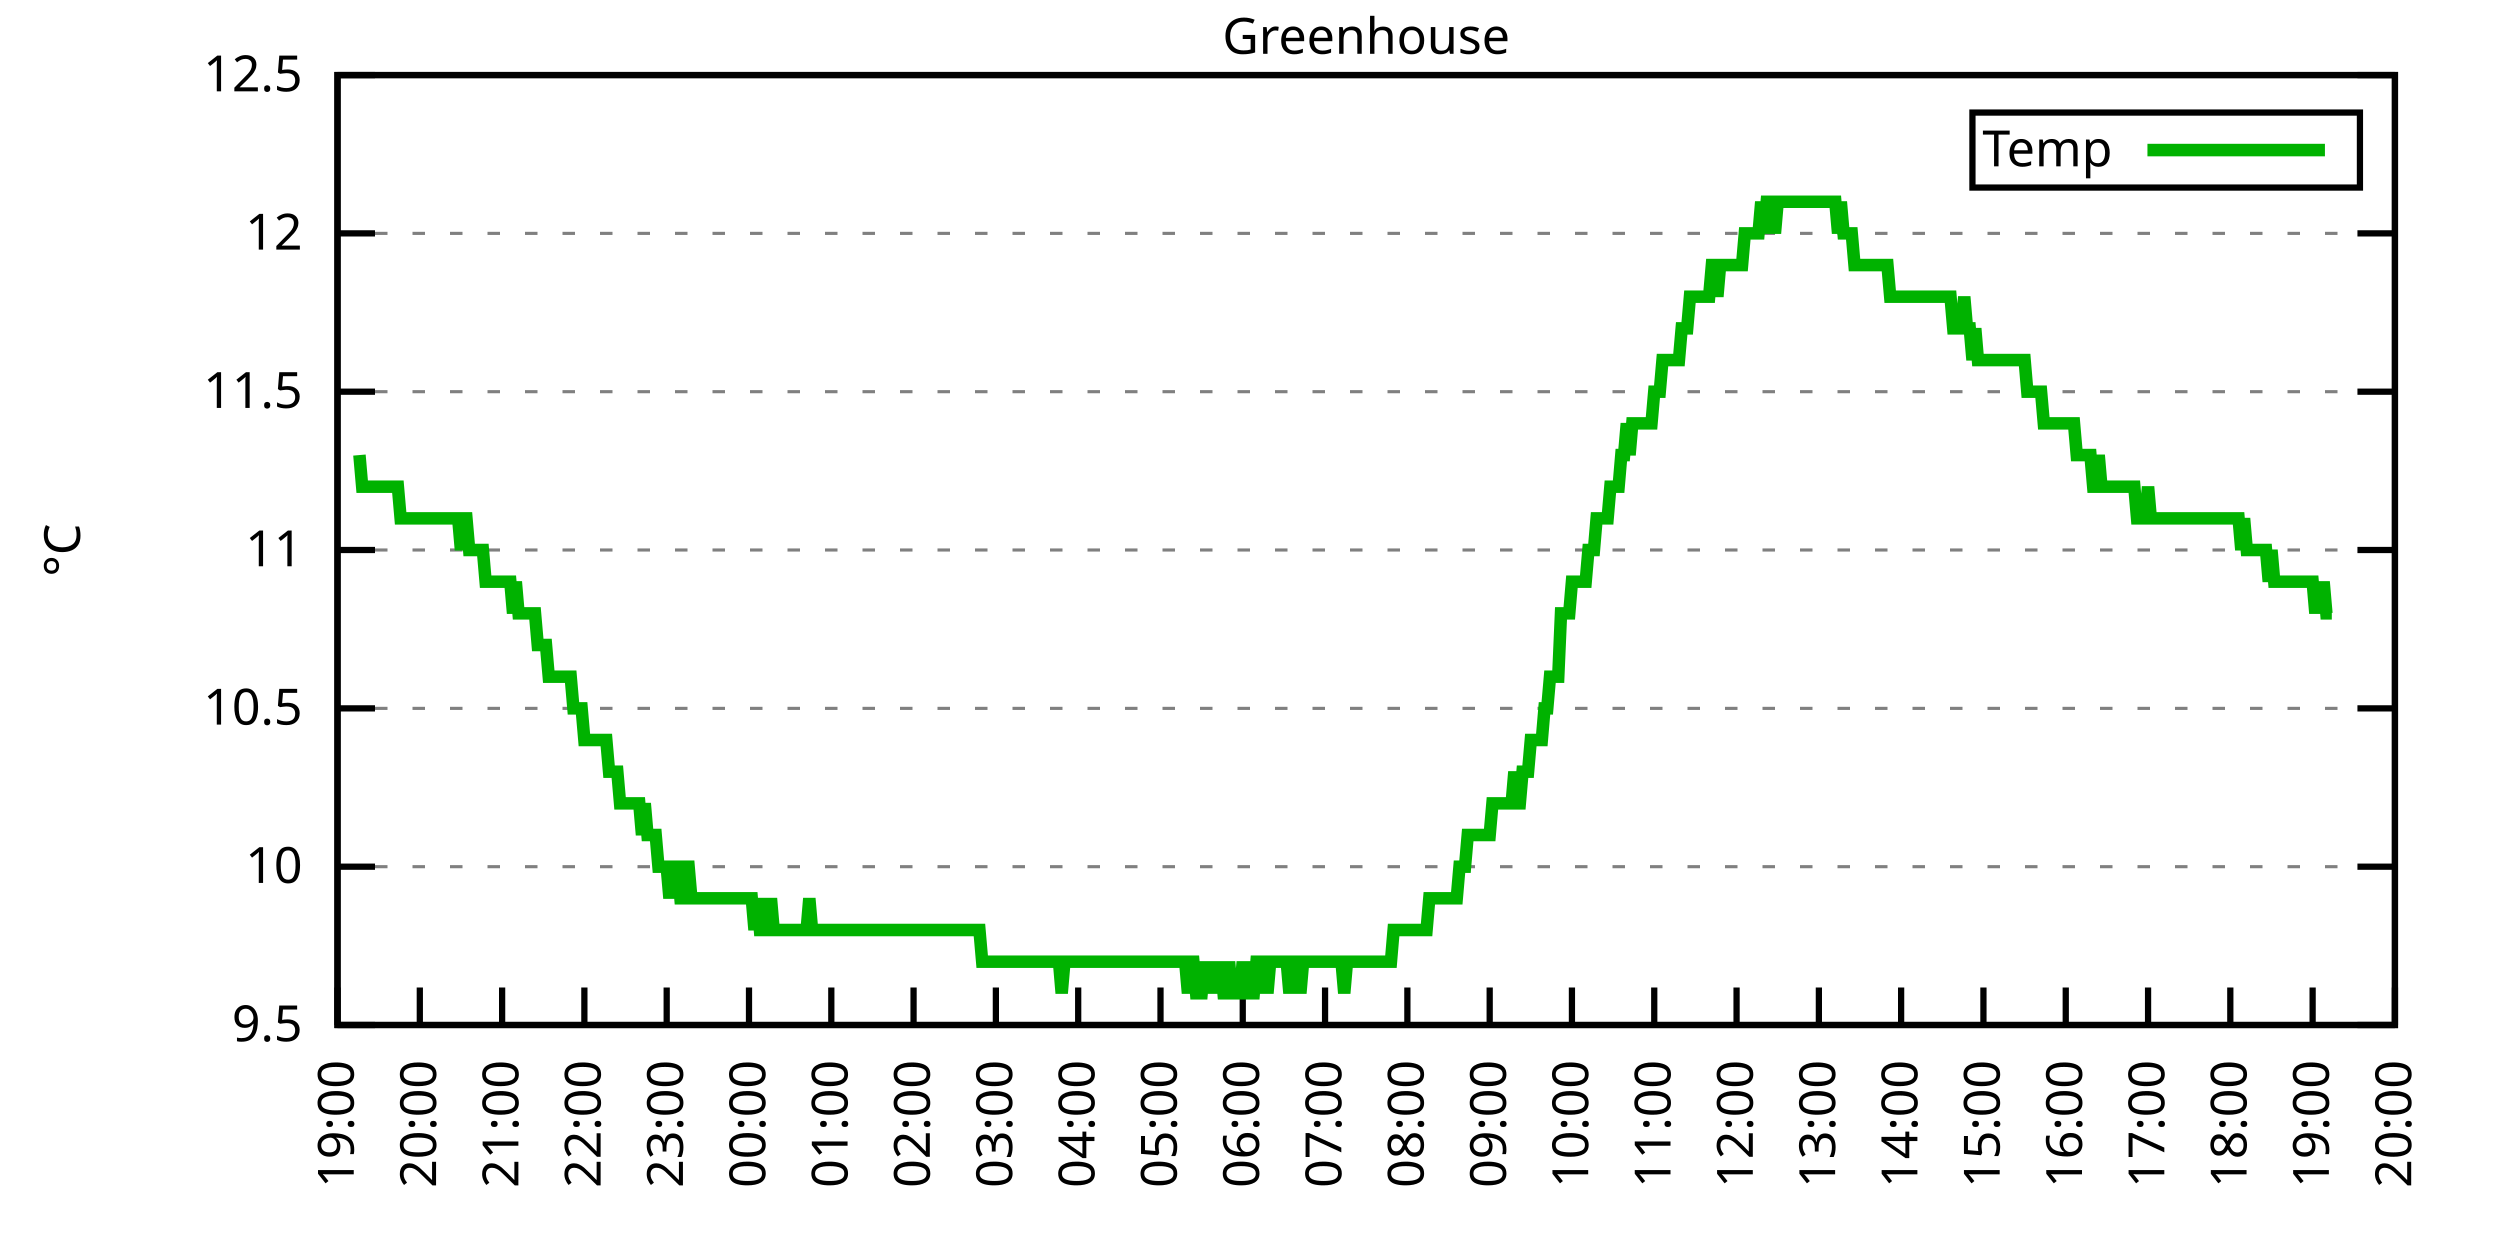
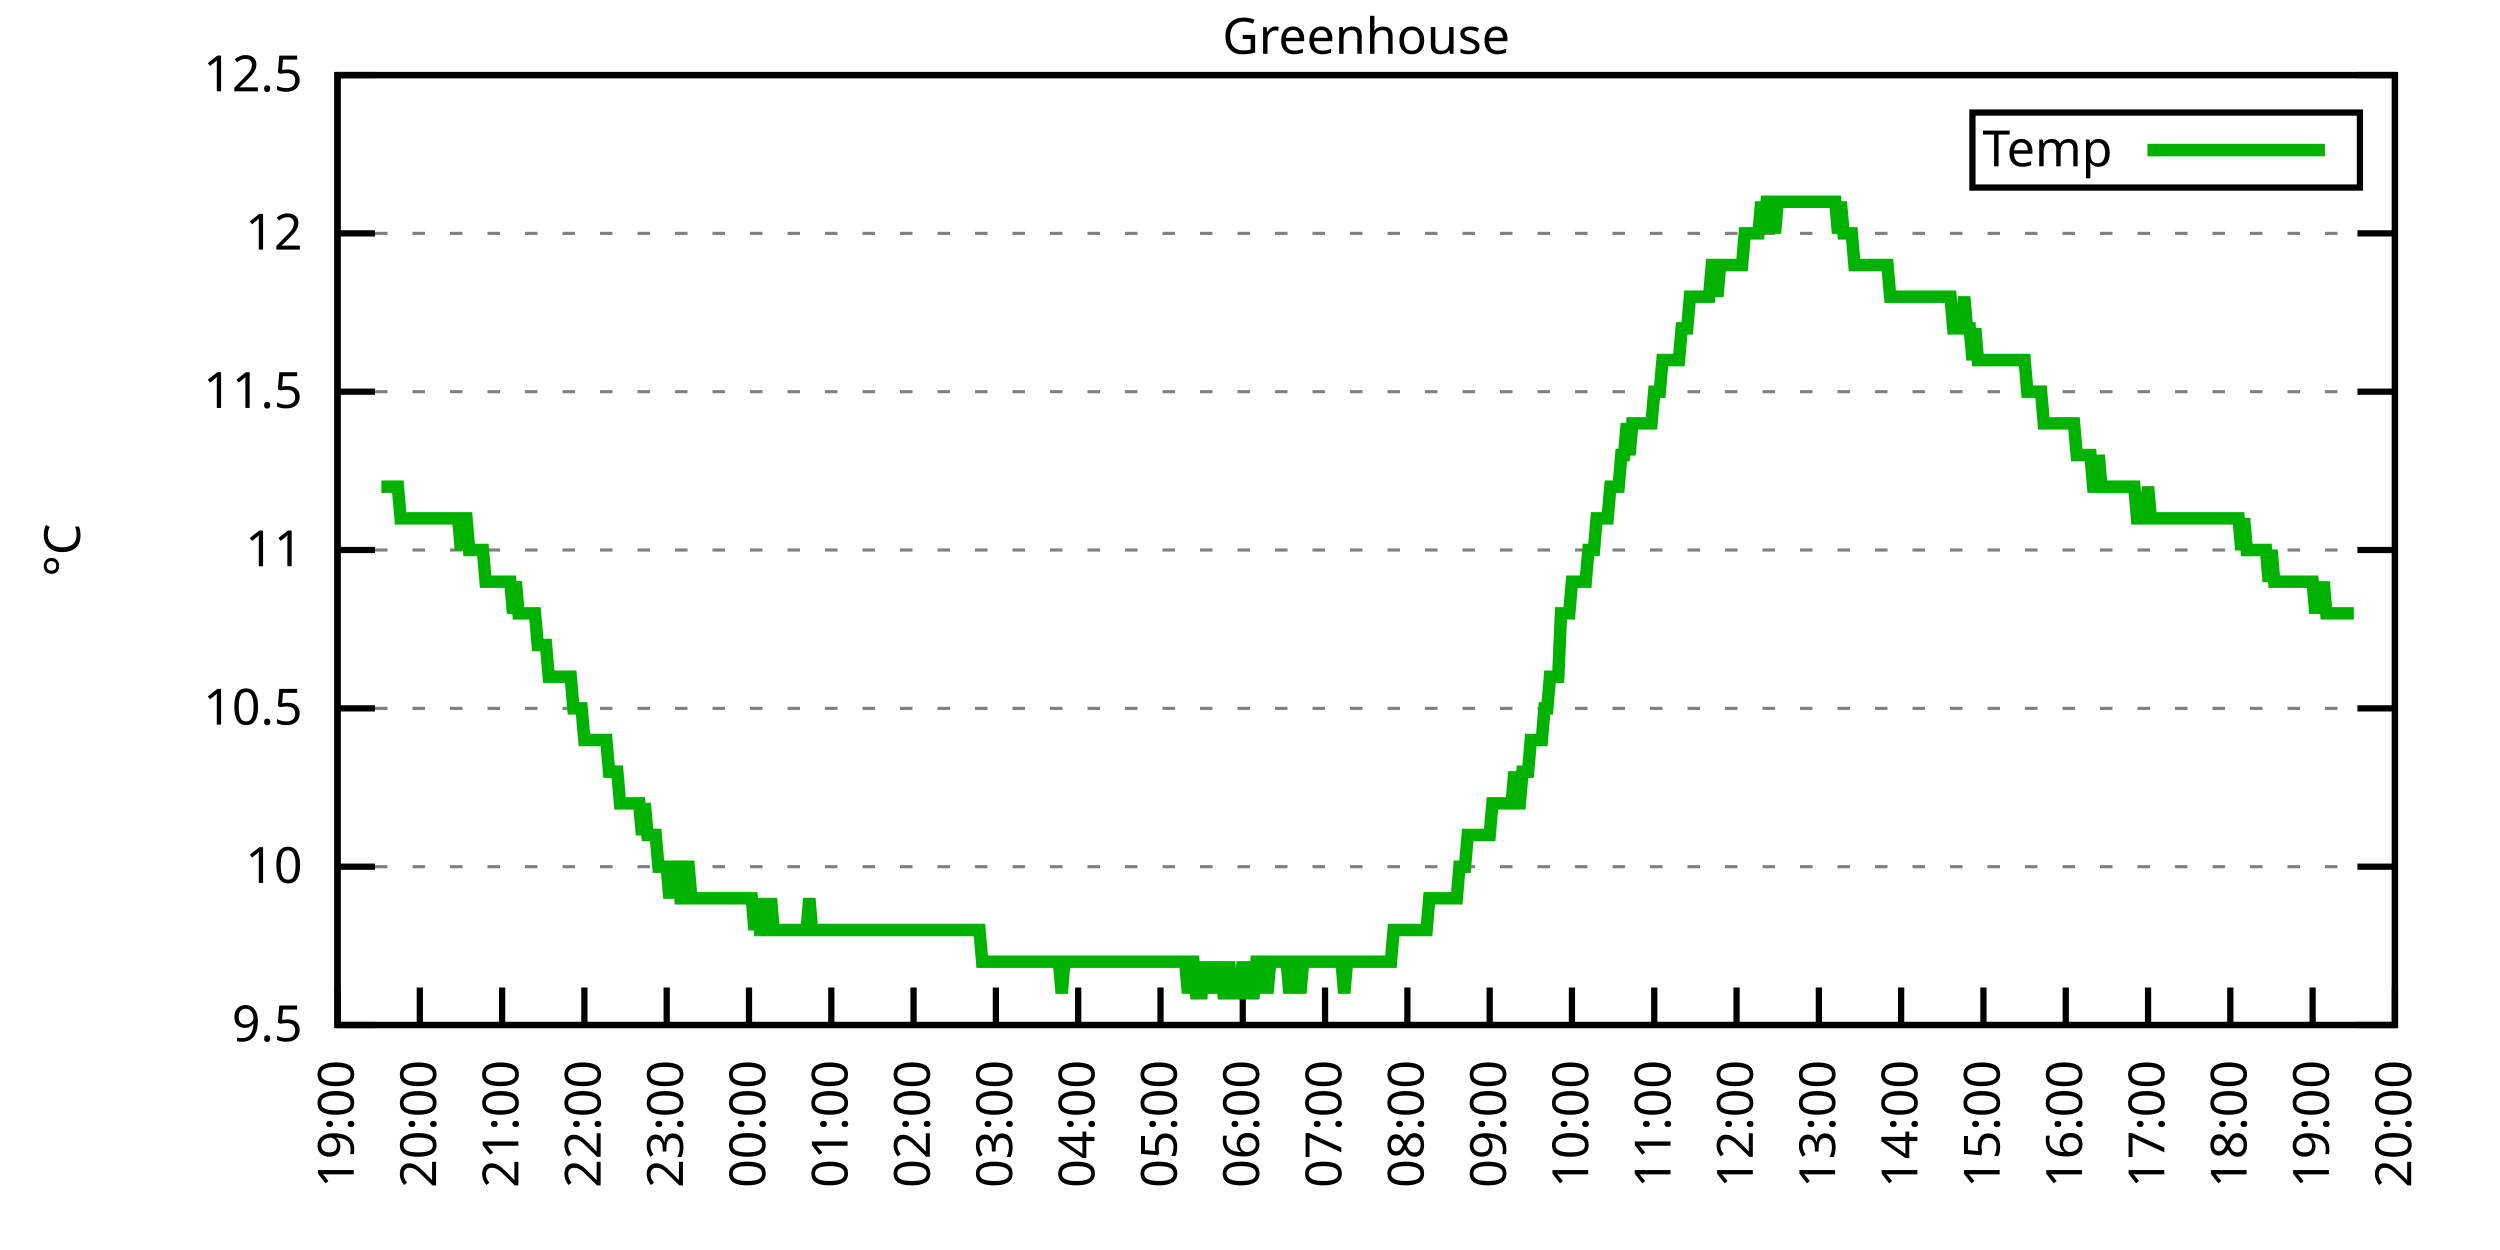
<svg xmlns="http://www.w3.org/2000/svg" xmlns:xlink="http://www.w3.org/1999/xlink" width="400" height="200" viewBox="0 0 400 200">
  <g id="gnuplot_canvas">
    <rect x="0" y="0" width="400" height="200" fill="none" />
    <defs>
      <circle id="gpDot" r="0.5" stroke-width="0.5" stroke="currentColor" />
      <path id="gpPt0" stroke-width="0.333" stroke="currentColor" d="M-1,0 h2 M0,-1 v2" />
      <path id="gpPt1" stroke-width="0.333" stroke="currentColor" d="M-1,-1 L1,1 M1,-1 L-1,1" />
      <path id="gpPt2" stroke-width="0.333" stroke="currentColor" d="M-1,0 L1,0 M0,-1 L0,1 M-1,-1 L1,1 M-1,1 L1,-1" />
      <rect id="gpPt3" stroke-width="0.333" stroke="currentColor" x="-1" y="-1" width="2" height="2" />
      <rect id="gpPt4" stroke-width="0.333" stroke="currentColor" fill="currentColor" x="-1" y="-1" width="2" height="2" />
      <circle id="gpPt5" stroke-width="0.333" stroke="currentColor" cx="0" cy="0" r="1" />
      <use xlink:href="#gpPt5" id="gpPt6" fill="currentColor" stroke="none" />
      <path id="gpPt7" stroke-width="0.333" stroke="currentColor" d="M0,-1.33 L-1.33,0.67 L1.33,0.67 z" />
      <use xlink:href="#gpPt7" id="gpPt8" fill="currentColor" stroke="none" />
      <use xlink:href="#gpPt7" id="gpPt9" stroke="currentColor" transform="rotate(180)" />
      <use xlink:href="#gpPt9" id="gpPt10" fill="currentColor" stroke="none" />
      <use xlink:href="#gpPt3" id="gpPt11" stroke="currentColor" transform="rotate(45)" />
      <use xlink:href="#gpPt11" id="gpPt12" fill="currentColor" stroke="none" />
      <path id="gpPt13" stroke-width="0.333" stroke="currentColor" d="M0,1.330 L1.265,0.411 L0.782,-1.067 L-0.782,-1.076 L-1.265,0.411 z" />
      <use xlink:href="#gpPt13" id="gpPt14" fill="currentColor" stroke="none" />
      <filter id="textbox" filterUnits="objectBoundingBox" x="0" y="0" height="1" width="1">
        <feFlood flood-color="white" flood-opacity="1" result="bgnd" />
        <feComposite in="SourceGraphic" in2="bgnd" operator="atop" />
      </filter>
      <filter id="greybox" filterUnits="objectBoundingBox" x="0" y="0" height="1" width="1">
        <feFlood flood-color="lightgrey" flood-opacity="1" result="grey" />
        <feComposite in="SourceGraphic" in2="grey" operator="atop" />
      </filter>
    </defs>
    <g fill="none" color="white" stroke="currentColor" stroke-width="1.00" stroke-linecap="butt" stroke-linejoin="miter">
</g>
    <g fill="none" color="black" stroke="currentColor" stroke-width="1.00" stroke-linecap="butt" stroke-linejoin="miter">
      <g stroke="none" shape-rendering="crispEdges">
        <polygon fill="rgb(255, 255, 255)" points="54.00,164.00 383.18,164.00 383.18,12.02 54.00,12.02 " />
      </g>
    </g>
    <g fill="none" color="black" stroke="currentColor" stroke-width="1.00" stroke-linecap="butt" stroke-linejoin="miter">
</g>
    <g fill="none" color="black" stroke="black" stroke-width="0.50" stroke-linecap="butt" stroke-linejoin="miter">
</g>
    <g fill="none" color="gray" stroke="currentColor" stroke-width="0.50" stroke-linecap="butt" stroke-linejoin="miter">
      <path stroke="gray" stroke-dasharray="2,4" class="gridline" d="M54.00,164.00 L383.19,164.00  " />
    </g>
    <g fill="none" color="gray" stroke="gray" stroke-width="1.00" stroke-linecap="butt" stroke-linejoin="miter">
</g>
    <g fill="none" color="black" stroke="currentColor" stroke-width="1.00" stroke-linecap="butt" stroke-linejoin="miter">
      <path stroke="black" d="M54.00,164.00 L60.00,164.00 M383.19,164.00 L377.19,164.00  " />
      <g transform="translate(48.40,166.60)" stroke="none" fill="black" font-family="Sans" font-size="8.00" text-anchor="end">
        <text>
          <tspan font-family="Sans"> 9.5</tspan>
        </text>
      </g>
    </g>
    <g fill="none" color="black" stroke="currentColor" stroke-width="1.00" stroke-linecap="butt" stroke-linejoin="miter">
</g>
    <g fill="none" color="black" stroke="black" stroke-width="0.50" stroke-linecap="butt" stroke-linejoin="miter">
</g>
    <g fill="none" color="gray" stroke="currentColor" stroke-width="0.50" stroke-linecap="butt" stroke-linejoin="miter">
      <path stroke="gray" stroke-dasharray="2,4" class="gridline" d="M54.00,138.67 L383.19,138.67  " />
    </g>
    <g fill="none" color="gray" stroke="gray" stroke-width="1.00" stroke-linecap="butt" stroke-linejoin="miter">
</g>
    <g fill="none" color="black" stroke="currentColor" stroke-width="1.00" stroke-linecap="butt" stroke-linejoin="miter">
      <path stroke="black" d="M54.00,138.67 L60.00,138.67 M383.19,138.67 L377.19,138.67  " />
      <g transform="translate(48.40,141.27)" stroke="none" fill="black" font-family="Sans" font-size="8.00" text-anchor="end">
        <text>
          <tspan font-family="Sans"> 10</tspan>
        </text>
      </g>
    </g>
    <g fill="none" color="black" stroke="currentColor" stroke-width="1.00" stroke-linecap="butt" stroke-linejoin="miter">
</g>
    <g fill="none" color="black" stroke="black" stroke-width="0.50" stroke-linecap="butt" stroke-linejoin="miter">
</g>
    <g fill="none" color="gray" stroke="currentColor" stroke-width="0.50" stroke-linecap="butt" stroke-linejoin="miter">
      <path stroke="gray" stroke-dasharray="2,4" class="gridline" d="M54.00,113.34 L383.19,113.34  " />
    </g>
    <g fill="none" color="gray" stroke="gray" stroke-width="1.00" stroke-linecap="butt" stroke-linejoin="miter">
</g>
    <g fill="none" color="black" stroke="currentColor" stroke-width="1.00" stroke-linecap="butt" stroke-linejoin="miter">
      <path stroke="black" d="M54.00,113.34 L60.00,113.34 M383.19,113.34 L377.19,113.34  " />
      <g transform="translate(48.40,115.94)" stroke="none" fill="black" font-family="Sans" font-size="8.00" text-anchor="end">
        <text>
          <tspan font-family="Sans"> 10.5</tspan>
        </text>
      </g>
    </g>
    <g fill="none" color="black" stroke="currentColor" stroke-width="1.00" stroke-linecap="butt" stroke-linejoin="miter">
</g>
    <g fill="none" color="black" stroke="black" stroke-width="0.50" stroke-linecap="butt" stroke-linejoin="miter">
</g>
    <g fill="none" color="gray" stroke="currentColor" stroke-width="0.50" stroke-linecap="butt" stroke-linejoin="miter">
      <path stroke="gray" stroke-dasharray="2,4" class="gridline" d="M54.00,88.00 L383.19,88.00  " />
    </g>
    <g fill="none" color="gray" stroke="gray" stroke-width="1.00" stroke-linecap="butt" stroke-linejoin="miter">
</g>
    <g fill="none" color="black" stroke="currentColor" stroke-width="1.00" stroke-linecap="butt" stroke-linejoin="miter">
      <path stroke="black" d="M54.00,88.00 L60.00,88.00 M383.19,88.00 L377.19,88.00  " />
      <g transform="translate(48.40,90.60)" stroke="none" fill="black" font-family="Sans" font-size="8.00" text-anchor="end">
        <text>
          <tspan font-family="Sans"> 11</tspan>
        </text>
      </g>
    </g>
    <g fill="none" color="black" stroke="currentColor" stroke-width="1.00" stroke-linecap="butt" stroke-linejoin="miter">
</g>
    <g fill="none" color="black" stroke="black" stroke-width="0.50" stroke-linecap="butt" stroke-linejoin="miter">
</g>
    <g fill="none" color="gray" stroke="currentColor" stroke-width="0.50" stroke-linecap="butt" stroke-linejoin="miter">
      <path stroke="gray" stroke-dasharray="2,4" class="gridline" d="M54.00,62.67 L383.19,62.67  " />
    </g>
    <g fill="none" color="gray" stroke="gray" stroke-width="1.00" stroke-linecap="butt" stroke-linejoin="miter">
</g>
    <g fill="none" color="black" stroke="currentColor" stroke-width="1.00" stroke-linecap="butt" stroke-linejoin="miter">
      <path stroke="black" d="M54.00,62.67 L60.00,62.67 M383.19,62.67 L377.19,62.67  " />
      <g transform="translate(48.40,65.27)" stroke="none" fill="black" font-family="Sans" font-size="8.00" text-anchor="end">
        <text>
          <tspan font-family="Sans"> 11.5</tspan>
        </text>
      </g>
    </g>
    <g fill="none" color="black" stroke="currentColor" stroke-width="1.00" stroke-linecap="butt" stroke-linejoin="miter">
</g>
    <g fill="none" color="black" stroke="black" stroke-width="0.50" stroke-linecap="butt" stroke-linejoin="miter">
</g>
    <g fill="none" color="gray" stroke="currentColor" stroke-width="0.50" stroke-linecap="butt" stroke-linejoin="miter">
      <path stroke="gray" stroke-dasharray="2,4" class="gridline" d="M54.00,37.34 L383.19,37.34  " />
    </g>
    <g fill="none" color="gray" stroke="gray" stroke-width="1.00" stroke-linecap="butt" stroke-linejoin="miter">
</g>
    <g fill="none" color="black" stroke="currentColor" stroke-width="1.00" stroke-linecap="butt" stroke-linejoin="miter">
      <path stroke="black" d="M54.00,37.34 L60.00,37.34 M383.19,37.34 L377.19,37.34  " />
      <g transform="translate(48.40,39.94)" stroke="none" fill="black" font-family="Sans" font-size="8.00" text-anchor="end">
        <text>
          <tspan font-family="Sans"> 12</tspan>
        </text>
      </g>
    </g>
    <g fill="none" color="black" stroke="currentColor" stroke-width="1.00" stroke-linecap="butt" stroke-linejoin="miter">
</g>
    <g fill="none" color="black" stroke="black" stroke-width="0.50" stroke-linecap="butt" stroke-linejoin="miter">
</g>
    <g fill="none" color="gray" stroke="currentColor" stroke-width="0.50" stroke-linecap="butt" stroke-linejoin="miter">
      <path stroke="gray" stroke-dasharray="2,4" class="gridline" d="M54.00,12.01 L383.19,12.01  " />
    </g>
    <g fill="none" color="gray" stroke="gray" stroke-width="1.00" stroke-linecap="butt" stroke-linejoin="miter">
</g>
    <g fill="none" color="black" stroke="currentColor" stroke-width="1.00" stroke-linecap="butt" stroke-linejoin="miter">
      <path stroke="black" d="M54.00,12.01 L60.00,12.01 M383.19,12.01 L377.19,12.01  " />
      <g transform="translate(48.40,14.61)" stroke="none" fill="black" font-family="Sans" font-size="8.00" text-anchor="end">
        <text>
          <tspan font-family="Sans"> 12.5</tspan>
        </text>
      </g>
    </g>
    <g fill="none" color="black" stroke="currentColor" stroke-width="1.00" stroke-linecap="butt" stroke-linejoin="miter">
      <path stroke="black" d="M54.00,164.00 L54.00,158.00  " />
      <g transform="translate(56.60,169.60) rotate(270.00)" stroke="none" fill="black" font-family="Sans" font-size="8.00" text-anchor="end">
        <text>
          <tspan font-family="Sans">19:00</tspan>
        </text>
      </g>
    </g>
    <g fill="none" color="black" stroke="currentColor" stroke-width="1.00" stroke-linecap="butt" stroke-linejoin="miter">
      <path stroke="black" d="M67.17,164.00 L67.17,158.00  " />
      <g transform="translate(69.77,169.60) rotate(270.00)" stroke="none" fill="black" font-family="Sans" font-size="8.00" text-anchor="end">
        <text>
          <tspan font-family="Sans">20:00</tspan>
        </text>
      </g>
    </g>
    <g fill="none" color="black" stroke="currentColor" stroke-width="1.00" stroke-linecap="butt" stroke-linejoin="miter">
      <path stroke="black" d="M80.34,164.00 L80.34,158.00  " />
      <g transform="translate(82.94,169.60) rotate(270.00)" stroke="none" fill="black" font-family="Sans" font-size="8.00" text-anchor="end">
        <text>
          <tspan font-family="Sans">21:00</tspan>
        </text>
      </g>
    </g>
    <g fill="none" color="black" stroke="currentColor" stroke-width="1.00" stroke-linecap="butt" stroke-linejoin="miter">
      <path stroke="black" d="M93.50,164.00 L93.50,158.00  " />
      <g transform="translate(96.10,169.60) rotate(270.00)" stroke="none" fill="black" font-family="Sans" font-size="8.00" text-anchor="end">
        <text>
          <tspan font-family="Sans">22:00</tspan>
        </text>
      </g>
    </g>
    <g fill="none" color="black" stroke="currentColor" stroke-width="1.00" stroke-linecap="butt" stroke-linejoin="miter">
      <path stroke="black" d="M106.67,164.00 L106.67,158.00  " />
      <g transform="translate(109.27,169.60) rotate(270.00)" stroke="none" fill="black" font-family="Sans" font-size="8.00" text-anchor="end">
        <text>
          <tspan font-family="Sans">23:00</tspan>
        </text>
      </g>
    </g>
    <g fill="none" color="black" stroke="currentColor" stroke-width="1.00" stroke-linecap="butt" stroke-linejoin="miter">
      <path stroke="black" d="M119.84,164.00 L119.84,158.00  " />
      <g transform="translate(122.44,169.60) rotate(270.00)" stroke="none" fill="black" font-family="Sans" font-size="8.00" text-anchor="end">
        <text>
          <tspan font-family="Sans">00:00</tspan>
        </text>
      </g>
    </g>
    <g fill="none" color="black" stroke="currentColor" stroke-width="1.00" stroke-linecap="butt" stroke-linejoin="miter">
      <path stroke="black" d="M133.01,164.00 L133.01,158.00  " />
      <g transform="translate(135.61,169.60) rotate(270.00)" stroke="none" fill="black" font-family="Sans" font-size="8.00" text-anchor="end">
        <text>
          <tspan font-family="Sans">01:00</tspan>
        </text>
      </g>
    </g>
    <g fill="none" color="black" stroke="currentColor" stroke-width="1.00" stroke-linecap="butt" stroke-linejoin="miter">
      <path stroke="black" d="M146.17,164.00 L146.17,158.00  " />
      <g transform="translate(148.77,169.60) rotate(270.00)" stroke="none" fill="black" font-family="Sans" font-size="8.00" text-anchor="end">
        <text>
          <tspan font-family="Sans">02:00</tspan>
        </text>
      </g>
    </g>
    <g fill="none" color="black" stroke="currentColor" stroke-width="1.00" stroke-linecap="butt" stroke-linejoin="miter">
      <path stroke="black" d="M159.34,164.00 L159.34,158.00  " />
      <g transform="translate(161.94,169.60) rotate(270.00)" stroke="none" fill="black" font-family="Sans" font-size="8.00" text-anchor="end">
        <text>
          <tspan font-family="Sans">03:00</tspan>
        </text>
      </g>
    </g>
    <g fill="none" color="black" stroke="currentColor" stroke-width="1.00" stroke-linecap="butt" stroke-linejoin="miter">
      <path stroke="black" d="M172.51,164.00 L172.51,158.00  " />
      <g transform="translate(175.11,169.60) rotate(270.00)" stroke="none" fill="black" font-family="Sans" font-size="8.00" text-anchor="end">
        <text>
          <tspan font-family="Sans">04:00</tspan>
        </text>
      </g>
    </g>
    <g fill="none" color="black" stroke="currentColor" stroke-width="1.00" stroke-linecap="butt" stroke-linejoin="miter">
      <path stroke="black" d="M185.68,164.00 L185.68,158.00  " />
      <g transform="translate(188.28,169.60) rotate(270.00)" stroke="none" fill="black" font-family="Sans" font-size="8.00" text-anchor="end">
        <text>
          <tspan font-family="Sans">05:00</tspan>
        </text>
      </g>
    </g>
    <g fill="none" color="black" stroke="currentColor" stroke-width="1.00" stroke-linecap="butt" stroke-linejoin="miter">
      <path stroke="black" d="M198.84,164.00 L198.84,158.00  " />
      <g transform="translate(201.44,169.60) rotate(270.00)" stroke="none" fill="black" font-family="Sans" font-size="8.00" text-anchor="end">
        <text>
          <tspan font-family="Sans">06:00</tspan>
        </text>
      </g>
    </g>
    <g fill="none" color="black" stroke="currentColor" stroke-width="1.00" stroke-linecap="butt" stroke-linejoin="miter">
      <path stroke="black" d="M212.01,164.00 L212.01,158.00  " />
      <g transform="translate(214.61,169.60) rotate(270.00)" stroke="none" fill="black" font-family="Sans" font-size="8.00" text-anchor="end">
        <text>
          <tspan font-family="Sans">07:00</tspan>
        </text>
      </g>
    </g>
    <g fill="none" color="black" stroke="currentColor" stroke-width="1.00" stroke-linecap="butt" stroke-linejoin="miter">
      <path stroke="black" d="M225.18,164.00 L225.18,158.00  " />
      <g transform="translate(227.78,169.60) rotate(270.00)" stroke="none" fill="black" font-family="Sans" font-size="8.00" text-anchor="end">
        <text>
          <tspan font-family="Sans">08:00</tspan>
        </text>
      </g>
    </g>
    <g fill="none" color="black" stroke="currentColor" stroke-width="1.00" stroke-linecap="butt" stroke-linejoin="miter">
      <path stroke="black" d="M238.35,164.00 L238.35,158.00  " />
      <g transform="translate(240.95,169.60) rotate(270.00)" stroke="none" fill="black" font-family="Sans" font-size="8.00" text-anchor="end">
        <text>
          <tspan font-family="Sans">09:00</tspan>
        </text>
      </g>
    </g>
    <g fill="none" color="black" stroke="currentColor" stroke-width="1.00" stroke-linecap="butt" stroke-linejoin="miter">
      <path stroke="black" d="M251.51,164.00 L251.51,158.00  " />
      <g transform="translate(254.11,169.60) rotate(270.00)" stroke="none" fill="black" font-family="Sans" font-size="8.00" text-anchor="end">
        <text>
          <tspan font-family="Sans">10:00</tspan>
        </text>
      </g>
    </g>
    <g fill="none" color="black" stroke="currentColor" stroke-width="1.00" stroke-linecap="butt" stroke-linejoin="miter">
      <path stroke="black" d="M264.68,164.00 L264.68,158.00  " />
      <g transform="translate(267.28,169.60) rotate(270.00)" stroke="none" fill="black" font-family="Sans" font-size="8.00" text-anchor="end">
        <text>
          <tspan font-family="Sans">11:00</tspan>
        </text>
      </g>
    </g>
    <g fill="none" color="black" stroke="currentColor" stroke-width="1.00" stroke-linecap="butt" stroke-linejoin="miter">
      <path stroke="black" d="M277.85,164.00 L277.85,158.00  " />
      <g transform="translate(280.45,169.60) rotate(270.00)" stroke="none" fill="black" font-family="Sans" font-size="8.00" text-anchor="end">
        <text>
          <tspan font-family="Sans">12:00</tspan>
        </text>
      </g>
    </g>
    <g fill="none" color="black" stroke="currentColor" stroke-width="1.00" stroke-linecap="butt" stroke-linejoin="miter">
      <path stroke="black" d="M291.02,164.00 L291.02,158.00  " />
      <g transform="translate(293.62,169.60) rotate(270.00)" stroke="none" fill="black" font-family="Sans" font-size="8.00" text-anchor="end">
        <text>
          <tspan font-family="Sans">13:00</tspan>
        </text>
      </g>
    </g>
    <g fill="none" color="black" stroke="currentColor" stroke-width="1.00" stroke-linecap="butt" stroke-linejoin="miter">
      <path stroke="black" d="M304.18,164.00 L304.18,158.00  " />
      <g transform="translate(306.78,169.60) rotate(270.00)" stroke="none" fill="black" font-family="Sans" font-size="8.00" text-anchor="end">
        <text>
          <tspan font-family="Sans">14:00</tspan>
        </text>
      </g>
    </g>
    <g fill="none" color="black" stroke="currentColor" stroke-width="1.00" stroke-linecap="butt" stroke-linejoin="miter">
      <path stroke="black" d="M317.35,164.00 L317.35,158.00  " />
      <g transform="translate(319.95,169.60) rotate(270.00)" stroke="none" fill="black" font-family="Sans" font-size="8.00" text-anchor="end">
        <text>
          <tspan font-family="Sans">15:00</tspan>
        </text>
      </g>
    </g>
    <g fill="none" color="black" stroke="currentColor" stroke-width="1.00" stroke-linecap="butt" stroke-linejoin="miter">
      <path stroke="black" d="M330.52,164.00 L330.52,158.00  " />
      <g transform="translate(333.12,169.60) rotate(270.00)" stroke="none" fill="black" font-family="Sans" font-size="8.00" text-anchor="end">
        <text>
          <tspan font-family="Sans">16:00</tspan>
        </text>
      </g>
    </g>
    <g fill="none" color="black" stroke="currentColor" stroke-width="1.00" stroke-linecap="butt" stroke-linejoin="miter">
      <path stroke="black" d="M343.69,164.00 L343.69,158.00  " />
      <g transform="translate(346.29,169.60) rotate(270.00)" stroke="none" fill="black" font-family="Sans" font-size="8.00" text-anchor="end">
        <text>
          <tspan font-family="Sans">17:00</tspan>
        </text>
      </g>
    </g>
    <g fill="none" color="black" stroke="currentColor" stroke-width="1.00" stroke-linecap="butt" stroke-linejoin="miter">
      <path stroke="black" d="M356.85,164.00 L356.85,158.00  " />
      <g transform="translate(359.45,169.60) rotate(270.00)" stroke="none" fill="black" font-family="Sans" font-size="8.00" text-anchor="end">
        <text>
          <tspan font-family="Sans">18:00</tspan>
        </text>
      </g>
    </g>
    <g fill="none" color="black" stroke="currentColor" stroke-width="1.00" stroke-linecap="butt" stroke-linejoin="miter">
      <path stroke="black" d="M370.02,164.00 L370.02,158.00  " />
      <g transform="translate(372.62,169.60) rotate(270.00)" stroke="none" fill="black" font-family="Sans" font-size="8.00" text-anchor="end">
        <text>
          <tspan font-family="Sans">19:00</tspan>
        </text>
      </g>
    </g>
    <g fill="none" color="black" stroke="currentColor" stroke-width="1.00" stroke-linecap="butt" stroke-linejoin="miter">
      <path stroke="black" d="M383.19,164.00 L383.19,158.00  " />
      <g transform="translate(385.79,169.60) rotate(270.00)" stroke="none" fill="black" font-family="Sans" font-size="8.00" text-anchor="end">
        <text>
          <tspan font-family="Sans">20:00</tspan>
        </text>
      </g>
    </g>
    <g fill="none" color="black" stroke="currentColor" stroke-width="1.00" stroke-linecap="butt" stroke-linejoin="miter">
</g>
    <g fill="none" color="black" stroke="currentColor" stroke-width="1.00" stroke-linecap="butt" stroke-linejoin="miter">
      <path stroke="black" d="M54.00,12.01 L54.00,164.00 L383.19,164.00 L383.19,12.01 L54.00,12.01 Z  " />
    </g>
    <g fill="none" color="black" stroke="currentColor" stroke-width="1.00" stroke-linecap="butt" stroke-linejoin="miter">
</g>
    <g fill="none" color="black" stroke="currentColor" stroke-width="1.00" stroke-linecap="butt" stroke-linejoin="miter">
      <path stroke="black" d="M315.59,30.01 L315.59,18.01 L377.59,18.01 L377.59,30.01 L315.59,30.01 Z  " />
    </g>
    <g id="Greenhouse_plot_1">
      <g fill="none" color="white" stroke="black" stroke-width="2.00" stroke-linecap="butt" stroke-linejoin="miter">
</g>
      <g fill="none" color="black" stroke="currentColor" stroke-width="2.00" stroke-linecap="butt" stroke-linejoin="miter">
        <g transform="translate(337.99,26.61)" stroke="none" fill="black" font-family="Sans" font-size="8.00" text-anchor="end">
          <text>
            <tspan font-family="Sans">Temp</tspan>
          </text>
        </g>
      </g>
      <g fill="none" color="black" stroke="currentColor" stroke-width="2.00" stroke-linecap="butt" stroke-linejoin="miter">
-         <path stroke="rgb(  0, 178,   0)" d="M343.59,24.01 L371.99,24.01 M57.51,72.81 L57.95,77.87 L58.39,77.87 L58.83,77.87 L59.27,77.87 L59.71,77.87   L60.14,77.87 L60.58,77.87 L61.02,77.87 L61.46,77.87 L61.90,77.87 L62.34,77.87 L62.78,77.87 L63.22,77.87   L63.66,77.87 L64.10,82.94 L64.53,82.94 L64.97,82.94 L65.41,82.94 L65.85,82.94 L66.29,82.94 L66.73,82.94   L67.17,82.94 L67.61,82.94 L68.05,82.94 L68.48,82.94 L68.92,82.94 L69.36,82.94 L69.80,82.94 L70.24,82.94   L70.68,82.94 L71.12,82.94 L71.56,82.94 L72.00,82.94 L72.43,82.94 L72.87,82.94 L73.31,82.94 L73.75,88.00   L74.19,82.94 L74.63,82.94 L75.07,88.00 L75.51,88.00 L75.95,88.00 L76.38,88.00 L76.82,88.00 L77.26,88.00   L77.70,93.07 L78.14,93.07 L78.58,93.07 L79.02,93.07 L79.46,93.07 L79.90,93.07 L80.34,93.07 L80.77,93.07   L81.21,93.07 L81.65,93.07 L82.09,98.14 L82.53,93.07 L82.97,98.14 L83.41,98.14 L83.85,98.14 L84.29,98.14   L84.72,98.14 L85.16,98.14 L85.60,98.14 L86.04,103.20 L86.48,103.20 L86.92,103.20 L87.36,103.20 L87.80,108.27   L88.24,108.27 L88.67,108.27 L89.11,108.27 L89.55,108.27 L89.99,108.27 L90.43,108.27 L90.87,108.27 L91.31,108.27   L91.75,113.34 L92.19,113.34 L92.62,113.34 L93.06,113.34 L93.50,118.40 L93.94,118.40 L94.38,118.40 L94.82,118.40   L95.26,118.40 L95.70,118.40 L96.14,118.40 L96.58,118.40 L97.01,118.40 L97.45,123.47 L97.89,123.47 L98.33,123.47   L98.77,123.47 L99.21,128.54 L99.65,128.54 L100.09,128.54 L100.53,128.54 L100.96,128.54 L101.40,128.54 L101.84,128.54   L102.28,128.54 L102.72,133.60 L103.16,128.54 L103.60,133.60 L104.04,133.60 L104.48,133.60 L104.91,133.60 L105.35,138.67   L105.79,138.67 L106.23,138.67 L106.67,138.67 L107.11,143.73 L107.55,138.67 L107.99,138.67 L108.43,138.67 L108.87,143.73   L109.30,143.73 L109.74,138.67 L110.18,138.67 L110.62,143.73 L111.06,143.73 L111.50,143.73 L111.94,143.73 L112.38,143.73   L112.82,143.73 L113.25,143.73 L113.69,143.73 L114.13,143.73 L114.57,143.73 L115.01,143.73 L115.45,143.73 L115.89,143.73   L116.33,143.73 L116.77,143.73 L117.20,143.73 L117.64,143.73 L118.08,143.73 L118.52,143.73 L118.96,143.73 L119.40,143.73   L119.84,143.73 L120.28,143.73 L120.72,148.80 L121.15,143.73 L121.59,148.80 L122.03,148.80 L122.47,143.73 L122.91,148.80   L123.35,143.73 L123.79,148.80 L124.23,148.80 L124.67,148.80 L125.11,148.80 L125.54,148.80 L125.98,148.80 L126.42,148.80   L126.86,148.80 L127.30,148.80 L127.74,148.80 L128.18,148.80 L128.62,148.80 L129.06,148.80 L129.49,143.73 L129.93,148.80   L130.37,148.80 L130.81,148.80 L131.25,148.80 L131.69,148.80 L132.13,148.80 L132.57,148.80 L133.01,148.80 L133.44,148.80   L133.88,148.80 L134.32,148.80 L134.76,148.80 L135.20,148.80 L135.64,148.80 L136.08,148.80 L136.52,148.80 L136.96,148.80   L137.39,148.80 L137.83,148.80 L138.27,148.80 L138.71,148.80 L139.15,148.80 L139.59,148.80 L140.03,148.80 L140.47,148.80   L140.91,148.80 L141.35,148.80 L141.78,148.80 L142.22,148.80 L142.66,148.80 L143.10,148.80 L143.54,148.80 L143.98,148.80   L144.42,148.80 L144.86,148.80 L145.30,148.80 L145.73,148.80 L146.17,148.80 L146.61,148.80 L147.05,148.80 L147.49,148.80   L147.93,148.80 L148.37,148.80 L148.81,148.80 L149.25,148.80 L149.68,148.80 L150.12,148.80 L150.56,148.80 L151.00,148.80   L151.44,148.80 L151.88,148.80 L152.32,148.80 L152.76,148.80 L153.20,148.80 L153.63,148.80 L154.07,148.80 L154.51,148.80   L154.95,148.80 L155.39,148.80 L155.83,148.80 L156.27,148.80 L156.71,148.80 L157.15,153.87 L157.59,153.87 L158.02,153.87   L158.46,153.87 L158.90,153.87 L159.34,153.87 L159.78,153.87 L160.22,153.87 L160.66,153.87 L161.10,153.87 L161.54,153.87   L161.97,153.87 L162.41,153.87 L162.85,153.87 L163.29,153.87 L163.73,153.87 L164.17,153.87 L164.61,153.87 L165.05,153.87   L165.49,153.87 L165.92,153.87 L166.36,153.87 L166.80,153.87 L167.24,153.87 L167.68,153.87 L168.12,153.87 L168.56,153.87   L169.00,153.87 L169.44,153.87 L169.87,158.93 L170.31,153.87 L170.75,153.87 L171.19,153.87 L171.63,153.87 L172.07,153.87   L172.51,153.87 L172.95,153.87 L173.39,153.87 L173.83,153.87 L174.26,153.87 L174.70,153.87 L175.14,153.87 L175.58,153.87   L176.02,153.87 L176.46,153.87 L176.90,153.87 L177.34,153.87 L177.78,153.87 L178.21,153.87 L178.65,153.87 L179.09,153.87   L179.53,153.87 L179.97,153.87 L180.41,153.87 L180.85,153.87 L181.29,153.87 L181.73,153.87 L182.16,153.87 L182.60,153.87   L183.04,153.87 L183.48,153.87 L183.92,153.87 L184.36,153.87 L184.80,153.87 L185.24,153.87 L185.68,153.87 L186.11,153.87   L186.55,153.87 L186.99,153.87 L187.43,153.87 L187.87,153.87 L188.31,153.87 L188.75,153.87 L189.19,153.87 L189.63,153.87   L190.07,158.93 L190.50,153.87 L190.94,153.87 L191.38,158.93 L191.82,158.93 L192.26,158.93 L192.70,153.87 L193.14,158.93   L193.58,153.87 L194.02,158.93 L194.45,153.87 L194.89,158.93 L195.33,153.87 L195.77,158.93 L196.21,158.93 L196.65,153.87   L197.09,158.93 L197.53,158.93 L197.97,158.93 L198.40,158.93 L198.84,153.87 L199.28,158.93 L199.72,153.87 L200.16,158.93   L200.60,158.93 L201.04,153.87 L201.48,153.87 L201.92,158.93 L202.35,153.87 L202.79,158.93 L203.23,153.87 L203.67,153.87   L204.11,153.87 L204.55,153.87 L204.99,153.87 L205.43,153.87 L205.87,153.87 L206.31,158.93 L206.74,153.87 L207.18,153.87   L207.62,153.87 L208.06,158.93 L208.50,153.87 L208.94,153.87 L209.38,153.87 L209.82,153.87 L210.26,153.87 L210.69,153.87   L211.13,153.87 L211.57,153.87 L212.01,153.87 L212.45,153.87 L212.89,153.87 L213.33,153.87 L213.77,153.87 L214.21,153.87   L214.64,153.87 L215.08,158.93 L215.52,153.87 L215.96,153.87 L216.40,153.87 L216.84,153.87 L217.28,153.87 L217.72,153.87   L218.16,153.87 L218.60,153.87 L219.03,153.87 L219.47,153.87 L219.91,153.87 L220.35,153.87 L220.79,153.87 L221.23,153.87   L221.67,153.87 L222.11,153.87 L222.55,153.87 L222.98,148.80 L223.42,148.80 L223.86,148.80 L224.30,148.80 L224.74,148.80   L225.18,148.80 L225.62,148.80 L226.06,148.80 L226.50,148.80 L226.93,148.80 L227.37,148.80 L227.81,148.80 L228.25,148.80   L228.69,143.73 L229.13,143.73 L229.57,143.73 L230.01,143.73 L230.45,143.73 L230.88,143.73 L231.32,143.73 L231.76,143.73   L232.20,143.73 L232.64,143.73 L233.08,143.73 L233.52,138.67 L233.96,138.67 L234.40,138.67 L234.84,133.60 L235.27,133.60   L235.71,133.60 L236.15,133.60 L236.59,133.60 L237.03,133.60 L237.47,133.60 L237.91,133.60 L238.35,133.60 L238.79,128.54   L239.22,128.54 L239.66,128.54 L240.10,128.54 L240.54,128.54 L240.98,128.54 L241.42,128.54 L241.86,128.54 L242.30,123.47   L242.74,128.54 L243.17,128.54 L243.61,123.47 L244.05,123.47 L244.49,123.47 L244.93,118.40 L245.37,118.40 L245.81,118.40   L246.25,118.40 L246.69,118.40 L247.12,113.34 L247.56,113.34 L248.00,108.27 L248.44,108.27 L248.88,108.27 L249.32,108.27   L249.76,98.14 L250.20,98.14 L250.64,98.14 L251.08,98.14 L251.51,93.07 L251.95,93.07 L252.39,93.07 L252.83,93.07   L253.27,93.07 L253.71,93.07 L254.15,88.00 L254.59,88.00 L255.03,88.00 L255.46,82.94 L255.90,82.94 L256.34,82.94   L256.78,82.94 L257.22,82.94 L257.66,77.87 L258.10,77.87 L258.54,77.87 L258.98,77.87 L259.41,72.81 L259.85,72.81   L260.29,67.74 L260.73,72.81 L261.17,67.74 L261.61,67.74 L262.05,67.74 L262.49,67.74 L262.93,67.74 L263.36,67.74   L263.80,67.74 L264.24,67.74 L264.68,62.67 L265.12,62.67 L265.56,62.67 L266.00,57.61 L266.44,57.61 L266.88,57.61   L267.32,57.61 L267.75,57.61 L268.19,57.61 L268.63,57.61 L269.07,52.54 L269.51,52.54 L269.95,52.54 L270.39,47.47   L270.83,47.47 L271.27,47.47 L271.70,47.47 L272.14,47.47 L272.58,47.47 L273.02,47.47 L273.46,47.47 L273.90,42.41   L274.34,42.41 L274.78,47.47 L275.22,42.41 L275.65,42.41 L276.09,42.41 L276.53,42.41 L276.97,42.41 L277.41,42.41   L277.85,42.41 L278.29,42.41 L278.73,42.41 L279.17,37.34 L279.60,37.34 L280.04,37.34 L280.48,37.34 L280.92,37.34   L281.36,37.34 L281.80,32.28 L282.24,37.34 L282.68,32.28 L283.12,32.28 L283.56,32.28 L283.99,37.34 L284.43,32.28   L284.87,32.28 L285.31,32.28 L285.75,32.28 L286.19,32.28 L286.63,32.28 L287.07,32.28 L287.51,32.28 L287.94,32.28   L288.38,32.28 L288.82,32.28 L289.26,32.28 L289.70,32.28 L290.14,32.28 L290.58,32.28 L291.02,32.28 L291.46,32.28   L291.89,32.28 L292.33,32.28 L292.77,32.28 L293.21,32.28 L293.65,32.28 L294.09,37.34 L294.53,32.28 L294.97,37.34   L295.41,37.34 L295.84,37.34 L296.28,37.34 L296.72,42.41 L297.16,42.41 L297.60,42.41 L298.04,42.41 L298.48,42.41   L298.92,42.41 L299.36,42.41 L299.80,42.41 L300.23,42.41 L300.67,42.41 L301.11,42.41 L301.55,42.41 L301.99,42.41   L302.43,47.47 L302.87,47.47 L303.31,47.47 L303.75,47.47 L304.18,47.47 L304.62,47.47 L305.06,47.47 L305.50,47.47   L305.94,47.47 L306.38,47.47 L306.82,47.47 L307.26,47.47 L307.70,47.47 L308.13,47.47 L308.57,47.47 L309.01,47.47   L309.45,47.47 L309.89,47.47 L310.33,47.47 L310.77,47.47 L311.21,47.47 L311.65,47.47 L312.08,47.47 L312.52,52.54   L312.96,52.54 L313.40,52.54 L313.84,52.54 L314.28,47.47 L314.72,52.54 L315.16,52.54 L315.60,57.61 L316.04,52.54   L316.47,57.61 L316.91,57.61 L317.35,57.61 L317.79,57.61 L318.23,57.61 L318.67,57.61 L319.11,57.61 L319.55,57.61   L319.99,57.61 L320.42,57.61 L320.86,57.61 L321.30,57.61 L321.74,57.61 L322.18,57.61 L322.62,57.61 L323.06,57.61   L323.50,57.61 L323.94,57.61 L324.37,62.67 L324.81,62.67 L325.25,62.67 L325.69,62.67 L326.13,62.67 L326.57,62.67   L327.01,67.74 L327.45,67.74 L327.89,67.74 L328.33,67.74 L328.76,67.74 L329.20,67.74 L329.64,67.74 L330.08,67.74   L330.52,67.74 L330.96,67.74 L331.40,67.74 L331.84,67.74 L332.28,72.81 L332.71,72.81 L333.15,72.81 L333.59,72.81   L334.03,72.81 L334.47,72.81 L334.91,77.87 L335.35,77.87 L335.79,72.81 L336.23,77.87 L336.66,77.87 L337.10,77.87   L337.54,77.87 L337.98,77.87 L338.42,77.87 L338.86,77.87 L339.30,77.87 L339.74,77.87 L340.18,77.87 L340.61,77.87   L341.05,77.87 L341.49,77.87 L341.93,82.94 L342.37,82.94 L342.81,82.94 L343.25,82.94 L343.69,77.87 L344.13,82.94   L344.57,82.94 L345.00,82.94 L345.44,82.94 L345.88,82.94 L346.32,82.94 L346.76,82.94 L347.20,82.94 L347.64,82.94   L348.08,82.94 L348.52,82.94 L348.95,82.94 L349.39,82.94 L349.83,82.94 L350.27,82.94 L350.71,82.94 L351.15,82.94   L351.59,82.94 L352.03,82.94 L352.47,82.94 L352.90,82.94 L353.34,82.94 L353.78,82.94 L354.22,82.94 L354.66,82.94   L355.10,82.94 L355.54,82.94 L355.98,82.94 L356.42,82.94 L356.85,82.94 L357.29,82.94 L357.73,82.94 L358.17,82.94   L358.61,88.00 L359.05,82.94 L359.49,88.00 L359.93,88.00 L360.37,88.00 L360.81,88.00 L361.24,88.00 L361.68,88.00   L362.12,88.00 L362.56,88.00 L363.00,93.07 L363.44,88.00 L363.88,93.07 L364.32,93.07 L364.76,93.07 L365.19,93.07   L365.63,93.07 L366.07,93.07 L366.51,93.07 L366.95,93.07 L367.39,93.07 L367.83,93.07 L368.27,93.07 L368.71,93.07   L369.14,93.07 L369.58,93.07 L370.02,93.07 L370.46,98.14 L370.90,93.07 L371.34,98.14 L371.78,93.07 L372.22,98.14   L372.66,98.14 L373.09,98.14  " />
+         <path stroke="rgb(  0, 178,   0)" d="M343.59,24.01 L371.99,24.01 M61.02,77.87 L61.46,77.87 L61.90,77.87 L62.34,77.87 L62.78,77.87 L63.22,77.87   L63.66,77.87 L64.10,82.94 L64.53,82.94 L64.97,82.94 L65.41,82.94 L65.85,82.94 L66.29,82.94 L66.73,82.94   L67.17,82.94 L67.61,82.94 L68.05,82.94 L68.48,82.94 L68.92,82.94 L69.36,82.94 L69.80,82.94 L70.24,82.94   L70.68,82.94 L71.12,82.94 L71.56,82.94 L72.00,82.94 L72.43,82.94 L72.87,82.94 L73.31,82.94 L73.75,88.00   L74.19,82.94 L74.63,82.94 L75.07,88.00 L75.51,88.00 L75.95,88.00 L76.38,88.00 L76.82,88.00 L77.26,88.00   L77.70,93.07 L78.14,93.07 L78.58,93.07 L79.02,93.07 L79.46,93.07 L79.90,93.07 L80.34,93.07 L80.77,93.07   L81.21,93.07 L81.65,93.07 L82.09,98.14 L82.53,93.07 L82.97,98.14 L83.41,98.14 L83.85,98.14 L84.29,98.14   L84.72,98.14 L85.16,98.14 L85.60,98.14 L86.04,103.20 L86.48,103.20 L86.92,103.20 L87.36,103.20 L87.80,108.27   L88.24,108.27 L88.67,108.27 L89.11,108.27 L89.55,108.27 L89.99,108.27 L90.43,108.27 L90.87,108.27 L91.31,108.27   L91.75,113.34 L92.19,113.34 L92.62,113.34 L93.06,113.34 L93.50,118.40 L93.94,118.40 L94.38,118.40 L94.82,118.40   L95.26,118.40 L95.70,118.40 L96.14,118.40 L96.58,118.40 L97.01,118.40 L97.45,123.47 L97.89,123.47 L98.33,123.47   L98.77,123.47 L99.21,128.54 L99.65,128.54 L100.09,128.54 L100.53,128.54 L100.96,128.54 L101.40,128.54 L101.84,128.54   L102.28,128.54 L102.72,133.60 L103.16,128.54 L103.60,133.60 L104.04,133.60 L104.48,133.60 L104.91,133.60 L105.35,138.67   L105.79,138.67 L106.23,138.67 L106.67,138.67 L107.11,143.73 L107.55,138.67 L107.99,138.67 L108.43,138.67 L108.87,143.73   L109.30,143.73 L109.74,138.67 L110.18,138.67 L110.62,143.73 L111.06,143.73 L111.50,143.73 L111.94,143.73 L112.38,143.73   L112.82,143.73 L113.25,143.73 L113.69,143.73 L114.13,143.73 L114.57,143.73 L115.01,143.73 L115.45,143.73 L115.89,143.73   L116.33,143.73 L116.77,143.73 L117.20,143.73 L117.64,143.73 L118.08,143.73 L118.52,143.73 L118.96,143.73 L119.40,143.73   L119.84,143.73 L120.28,143.73 L120.72,148.80 L121.15,143.73 L121.59,148.80 L122.03,148.80 L122.47,143.73 L122.91,148.80   L123.35,143.73 L123.79,148.80 L124.23,148.80 L124.67,148.80 L125.11,148.80 L125.54,148.80 L125.98,148.80 L126.42,148.80   L126.86,148.80 L127.30,148.80 L127.74,148.80 L128.18,148.80 L128.62,148.80 L129.06,148.80 L129.49,143.73 L129.93,148.80   L130.37,148.80 L130.81,148.80 L131.25,148.80 L131.69,148.80 L132.13,148.80 L132.57,148.80 L133.01,148.80 L133.44,148.80   L133.88,148.80 L134.32,148.80 L134.76,148.80 L135.20,148.80 L135.64,148.80 L136.08,148.80 L136.52,148.80 L136.96,148.80   L137.39,148.80 L137.83,148.80 L138.27,148.80 L138.71,148.80 L139.15,148.80 L139.59,148.80 L140.03,148.80 L140.47,148.80   L140.91,148.80 L141.35,148.80 L141.78,148.80 L142.22,148.80 L142.66,148.80 L143.10,148.80 L143.54,148.80 L143.98,148.80   L144.42,148.80 L144.86,148.80 L145.30,148.80 L145.73,148.80 L146.17,148.80 L146.61,148.80 L147.05,148.80 L147.49,148.80   L147.93,148.80 L148.37,148.80 L148.81,148.80 L149.25,148.80 L149.68,148.80 L150.12,148.80 L150.56,148.80 L151.00,148.80   L151.44,148.80 L151.88,148.80 L152.32,148.80 L152.76,148.80 L153.20,148.80 L153.63,148.80 L154.07,148.80 L154.51,148.80   L154.95,148.80 L155.39,148.80 L155.83,148.80 L156.27,148.80 L156.71,148.80 L157.15,153.87 L157.59,153.87 L158.02,153.87   L158.46,153.87 L158.90,153.87 L159.34,153.87 L159.78,153.87 L160.22,153.87 L160.66,153.87 L161.10,153.87 L161.54,153.87   L161.97,153.87 L162.41,153.87 L162.85,153.87 L163.29,153.87 L163.73,153.87 L164.17,153.87 L164.61,153.87 L165.05,153.87   L165.49,153.87 L165.92,153.87 L166.36,153.87 L166.80,153.87 L167.24,153.87 L167.68,153.87 L168.12,153.87 L168.56,153.87   L169.00,153.87 L169.44,153.87 L169.87,158.93 L170.31,153.87 L170.75,153.87 L171.19,153.87 L171.63,153.87 L172.07,153.87   L172.51,153.87 L172.95,153.87 L173.39,153.87 L173.83,153.87 L174.26,153.87 L174.70,153.87 L175.14,153.87 L175.58,153.87   L176.02,153.87 L176.46,153.87 L176.90,153.87 L177.34,153.87 L177.78,153.87 L178.21,153.87 L178.65,153.87 L179.09,153.87   L179.53,153.87 L179.97,153.87 L180.41,153.87 L180.85,153.87 L181.29,153.87 L181.73,153.87 L182.16,153.87 L182.60,153.87   L183.04,153.87 L183.48,153.87 L183.92,153.87 L184.36,153.87 L184.80,153.87 L185.24,153.87 L185.68,153.87 L186.11,153.87   L186.55,153.87 L186.99,153.87 L187.43,153.87 L187.87,153.87 L188.31,153.87 L188.75,153.87 L189.19,153.87 L189.63,153.87   L190.07,158.93 L190.50,153.87 L190.94,153.87 L191.38,158.93 L191.82,158.93 L192.26,158.93 L192.70,153.87 L193.14,158.93   L193.58,153.87 L194.02,158.93 L194.45,153.87 L194.89,158.93 L195.33,153.87 L195.77,158.93 L196.21,158.93 L196.65,153.87   L197.09,158.93 L197.53,158.93 L197.97,158.93 L198.40,158.93 L198.84,153.87 L199.28,158.93 L199.72,153.87 L200.16,158.93   L200.60,158.93 L201.04,153.87 L201.48,153.87 L201.92,158.93 L202.35,153.87 L202.79,158.93 L203.23,153.87 L203.67,153.87   L204.11,153.87 L204.55,153.87 L204.99,153.87 L205.43,153.87 L205.87,153.87 L206.31,158.93 L206.74,153.87 L207.18,153.87   L207.62,153.87 L208.06,158.93 L208.50,153.87 L208.94,153.87 L209.38,153.87 L209.82,153.87 L210.26,153.87 L210.69,153.87   L211.13,153.87 L211.57,153.87 L212.01,153.87 L212.45,153.87 L212.89,153.87 L213.33,153.87 L213.77,153.87 L214.21,153.87   L214.64,153.87 L215.08,158.93 L215.52,153.87 L215.96,153.87 L216.40,153.87 L216.84,153.87 L217.28,153.87 L217.72,153.87   L218.16,153.87 L218.60,153.87 L219.03,153.87 L219.47,153.87 L219.91,153.87 L220.35,153.87 L220.79,153.87 L221.23,153.87   L221.67,153.87 L222.11,153.87 L222.55,153.87 L222.98,148.80 L223.42,148.80 L223.86,148.80 L224.30,148.80 L224.74,148.80   L225.18,148.80 L225.62,148.80 L226.06,148.80 L226.50,148.80 L226.93,148.80 L227.37,148.80 L227.81,148.80 L228.25,148.80   L228.69,143.73 L229.13,143.73 L229.57,143.73 L230.01,143.73 L230.45,143.73 L230.88,143.73 L231.32,143.73 L231.76,143.73   L232.20,143.73 L232.64,143.73 L233.08,143.73 L233.52,138.67 L233.96,138.67 L234.40,138.67 L234.84,133.60 L235.27,133.60   L235.71,133.60 L236.15,133.60 L236.59,133.60 L237.03,133.60 L237.47,133.60 L237.91,133.60 L238.35,133.60 L238.79,128.54   L239.22,128.54 L239.66,128.54 L240.10,128.54 L240.54,128.54 L240.98,128.54 L241.42,128.54 L241.86,128.54 L242.30,123.47   L242.74,128.54 L243.17,128.54 L243.61,123.47 L244.05,123.47 L244.49,123.47 L244.93,118.40 L245.37,118.40 L245.81,118.40   L246.25,118.40 L246.69,118.40 L247.12,113.34 L247.56,113.34 L248.00,108.27 L248.44,108.27 L248.88,108.27 L249.32,108.27   L249.76,98.14 L250.20,98.14 L250.64,98.14 L251.08,98.14 L251.51,93.07 L251.95,93.07 L252.39,93.07 L252.83,93.07   L253.27,93.07 L253.71,93.07 L254.15,88.00 L254.59,88.00 L255.03,88.00 L255.46,82.94 L255.90,82.94 L256.34,82.94   L256.78,82.94 L257.22,82.94 L257.66,77.87 L258.10,77.87 L258.54,77.87 L258.98,77.87 L259.41,72.81 L259.85,72.81   L260.29,67.74 L260.73,72.81 L261.17,67.74 L261.61,67.74 L262.05,67.74 L262.49,67.74 L262.93,67.74 L263.36,67.74   L263.80,67.74 L264.24,67.74 L264.68,62.67 L265.12,62.67 L265.56,62.67 L266.00,57.61 L266.44,57.61 L266.88,57.61   L267.32,57.61 L267.75,57.61 L268.19,57.61 L268.63,57.61 L269.07,52.54 L269.51,52.54 L269.95,52.54 L270.39,47.47   L270.83,47.47 L271.27,47.47 L271.70,47.47 L272.14,47.47 L272.58,47.47 L273.02,47.47 L273.46,47.47 L273.90,42.41   L274.34,42.41 L274.78,47.47 L275.22,42.41 L275.65,42.41 L276.09,42.41 L276.53,42.41 L276.97,42.41 L277.41,42.41   L277.85,42.41 L278.29,42.41 L278.73,42.41 L279.17,37.34 L279.60,37.34 L280.04,37.34 L280.48,37.34 L280.92,37.34   L281.36,37.34 L281.80,32.28 L282.24,37.34 L282.68,32.28 L283.12,32.28 L283.56,32.28 L283.99,37.34 L284.43,32.28   L284.87,32.28 L285.31,32.28 L285.75,32.28 L286.19,32.28 L286.63,32.28 L287.07,32.28 L287.51,32.28 L287.94,32.28   L288.38,32.28 L288.82,32.28 L289.26,32.28 L289.70,32.28 L290.14,32.28 L290.58,32.28 L291.02,32.28 L291.46,32.28   L291.89,32.28 L292.33,32.28 L292.77,32.28 L293.21,32.28 L293.65,32.28 L294.09,37.34 L294.53,32.28 L294.97,37.34   L295.41,37.34 L295.84,37.34 L296.28,37.34 L296.72,42.41 L297.16,42.41 L297.60,42.41 L298.04,42.41 L298.48,42.41   L298.92,42.41 L299.36,42.41 L299.80,42.41 L300.23,42.41 L300.67,42.41 L301.11,42.41 L301.55,42.41 L301.99,42.41   L302.43,47.47 L302.87,47.47 L303.31,47.47 L303.75,47.47 L304.18,47.47 L304.62,47.47 L305.06,47.47 L305.50,47.47   L305.94,47.47 L306.38,47.47 L306.82,47.47 L307.26,47.47 L307.70,47.47 L308.13,47.47 L308.57,47.47 L309.01,47.47   L309.45,47.47 L309.89,47.47 L310.33,47.47 L310.77,47.47 L311.21,47.47 L311.65,47.47 L312.08,47.47 L312.52,52.54   L312.96,52.54 L313.40,52.54 L313.84,52.54 L314.28,47.47 L314.72,52.54 L315.16,52.54 L315.60,57.61 L316.04,52.54   L316.47,57.61 L316.91,57.61 L317.35,57.61 L317.79,57.61 L318.23,57.61 L318.67,57.61 L319.11,57.61 L319.55,57.61   L319.99,57.61 L320.42,57.61 L320.86,57.61 L321.30,57.61 L321.74,57.61 L322.18,57.61 L322.62,57.61 L323.06,57.61   L323.50,57.61 L323.94,57.61 L324.37,62.67 L324.81,62.67 L325.25,62.67 L325.69,62.67 L326.13,62.67 L326.57,62.67   L327.01,67.74 L327.45,67.74 L327.89,67.74 L328.33,67.74 L328.76,67.74 L329.20,67.74 L329.64,67.74 L330.08,67.74   L330.52,67.74 L330.96,67.74 L331.40,67.74 L331.84,67.74 L332.28,72.81 L332.71,72.81 L333.15,72.81 L333.59,72.81   L334.03,72.81 L334.47,72.81 L334.91,77.87 L335.35,77.87 L335.79,72.81 L336.23,77.87 L336.66,77.87 L337.10,77.87   L337.54,77.87 L337.98,77.87 L338.42,77.87 L338.86,77.87 L339.30,77.87 L339.74,77.87 L340.18,77.87 L340.61,77.87   L341.05,77.87 L341.49,77.87 L341.93,82.94 L342.37,82.94 L342.81,82.94 L343.25,82.94 L343.69,77.87 L344.13,82.94   L344.57,82.94 L345.00,82.94 L345.44,82.94 L345.88,82.94 L346.32,82.94 L346.76,82.94 L347.20,82.94 L347.64,82.94   L348.08,82.94 L348.52,82.94 L348.95,82.94 L349.39,82.94 L349.83,82.94 L350.27,82.94 L350.71,82.94 L351.15,82.94   L351.59,82.94 L352.03,82.94 L352.47,82.94 L352.90,82.94 L353.34,82.94 L353.78,82.94 L354.22,82.94 L354.66,82.94   L355.10,82.94 L355.54,82.94 L355.98,82.94 L356.42,82.94 L356.85,82.94 L357.29,82.94 L357.73,82.94 L358.17,82.94   L358.61,88.00 L359.05,82.94 L359.49,88.00 L359.93,88.00 L360.37,88.00 L360.81,88.00 L361.24,88.00 L361.68,88.00   L362.12,88.00 L362.56,88.00 L363.00,93.07 L363.44,88.00 L363.88,93.07 L364.32,93.07 L364.76,93.07 L365.19,93.07   L365.63,93.07 L366.07,93.07 L366.51,93.07 L366.95,93.07 L367.39,93.07 L367.83,93.07 L368.27,93.07 L368.71,93.07   L369.14,93.07 L369.58,93.07 L370.02,93.07 L370.46,98.14 L370.90,93.07 L371.34,98.14 L371.78,93.07 L372.22,98.14   L372.66,98.14 L373.09,98.14 L373.53,98.14 L373.97,98.14 L374.41,98.14 L374.85,98.14 L375.29,98.14 L375.73,98.14   L376.17,98.14 L376.61,98.14  " />
      </g>
    </g>
    <g fill="none" color="black" stroke="currentColor" stroke-width="2.00" stroke-linecap="butt" stroke-linejoin="miter">
</g>
    <g fill="none" color="black" stroke="black" stroke-width="1.00" stroke-linecap="butt" stroke-linejoin="miter">
</g>
    <g fill="none" color="black" stroke="currentColor" stroke-width="1.00" stroke-linecap="butt" stroke-linejoin="miter">
      <path stroke="black" d="M54.00,12.01 L54.00,164.00 L383.19,164.00 L383.19,12.01 L54.00,12.01 Z  " />
      <g transform="translate(12.80,88.01) rotate(270.00)" stroke="none" fill="black" font-family="Sans" font-size="8.00" text-anchor="middle">
        <text>
          <tspan font-family="Sans">°C</tspan>
        </text>
      </g>
    </g>
    <g fill="none" color="black" stroke="currentColor" stroke-width="1.00" stroke-linecap="butt" stroke-linejoin="miter">
</g>
    <g fill="none" color="black" stroke="currentColor" stroke-width="1.00" stroke-linecap="butt" stroke-linejoin="miter">
      <g transform="translate(218.59,8.61)" stroke="none" fill="black" font-family="Sans" font-size="8.00" text-anchor="middle">
        <text>
          <tspan font-family="Sans">Greenhouse</tspan>
        </text>
      </g>
    </g>
    <g fill="none" color="black" stroke="currentColor" stroke-width="1.00" stroke-linecap="butt" stroke-linejoin="miter">
</g>
  </g>
</svg>
